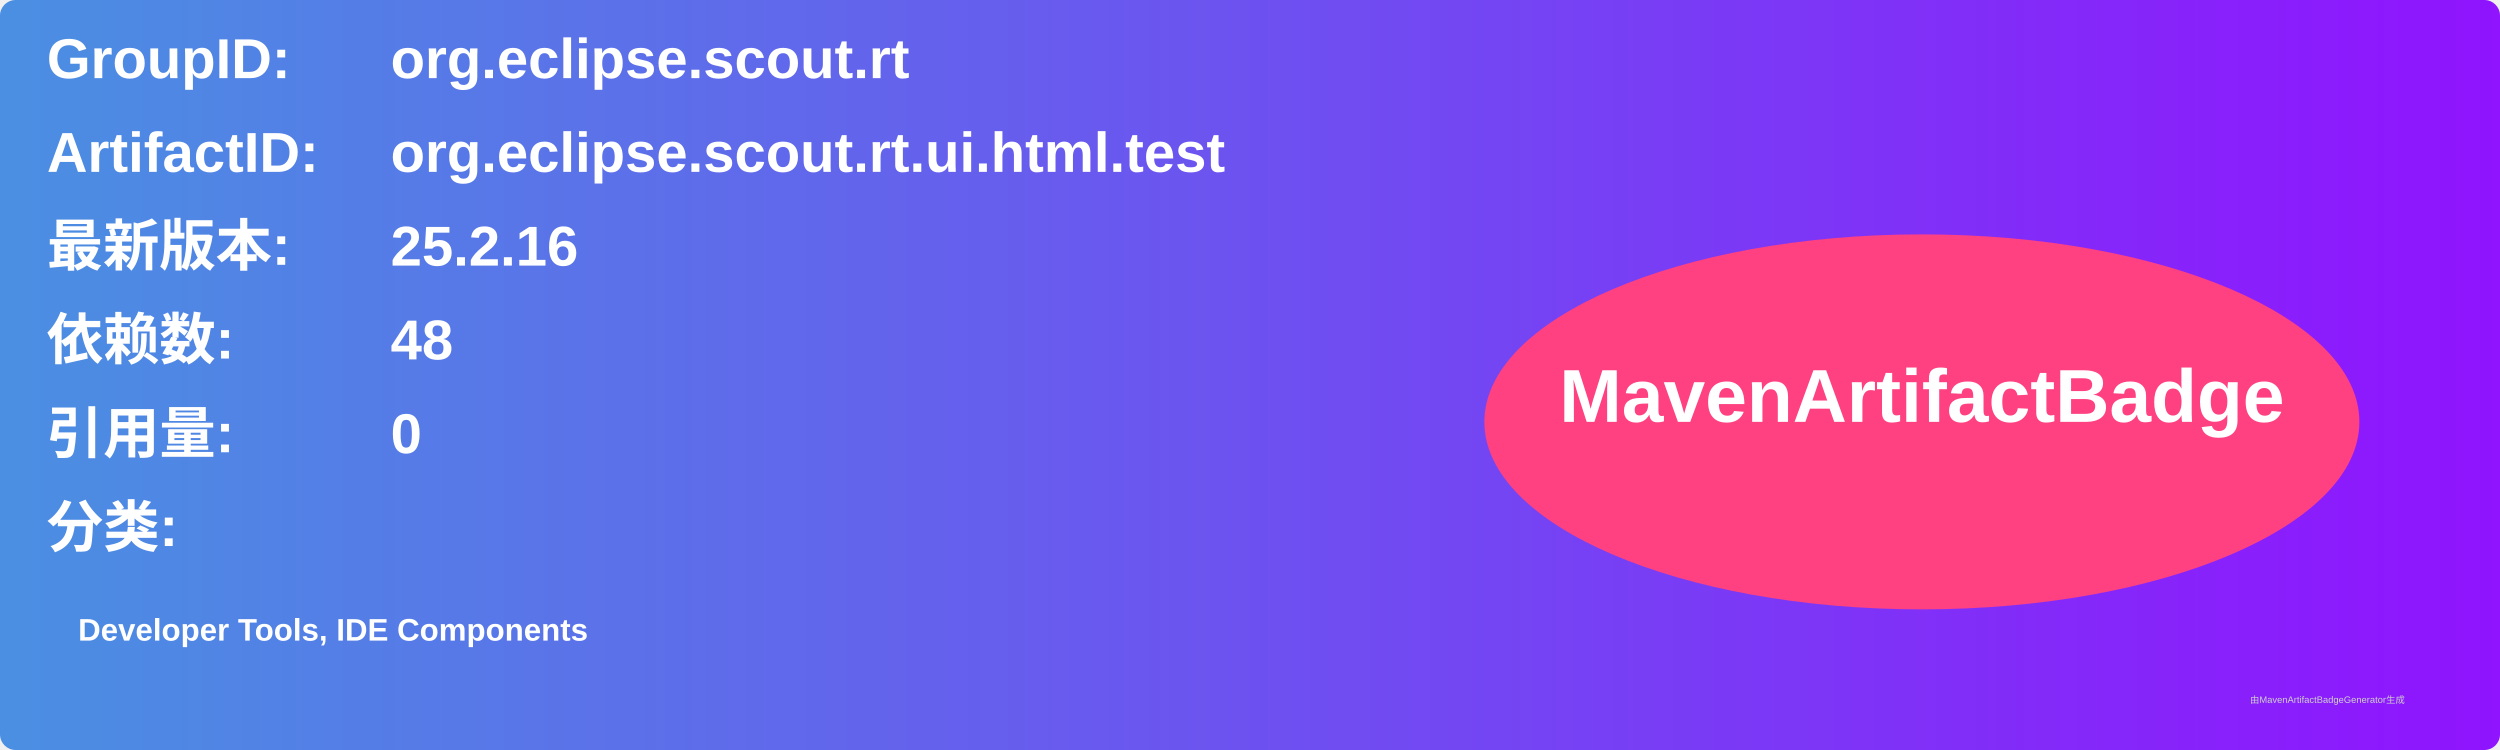
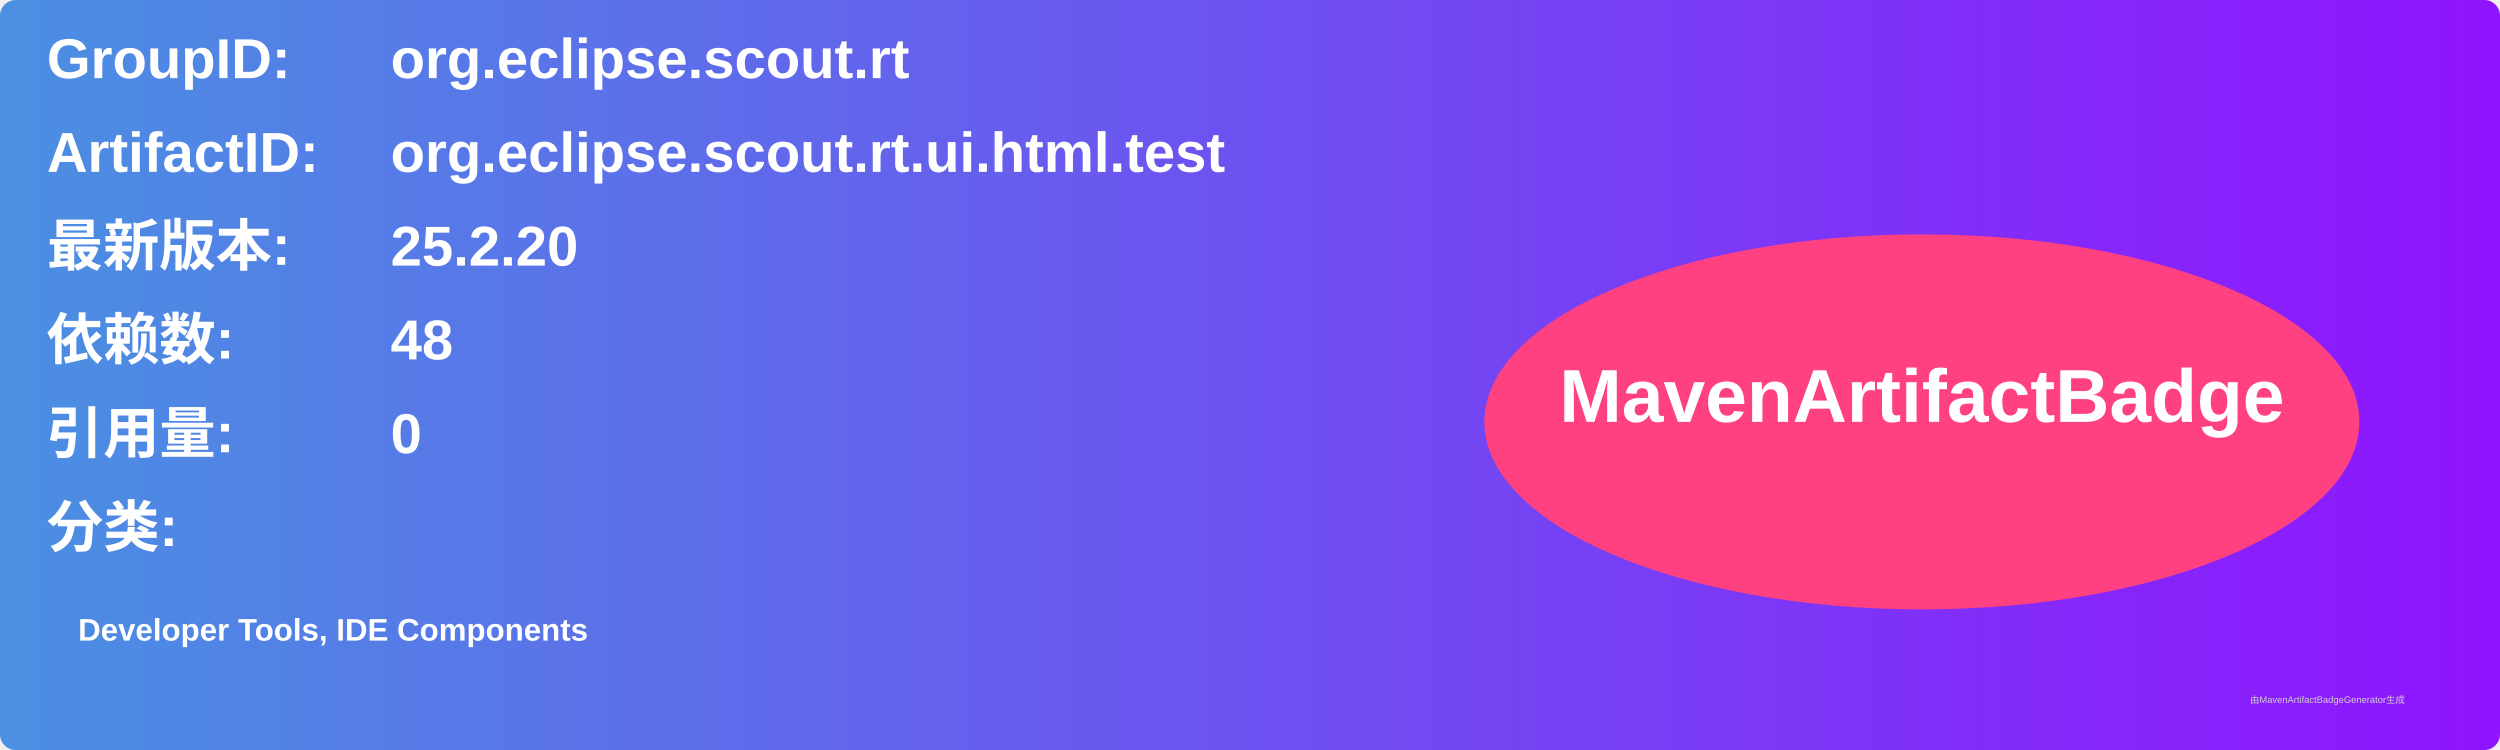
<svg xmlns="http://www.w3.org/2000/svg" width="800" height="240" viewBox="0 0 800 240">
  <linearGradient id="grad" x1="0%" y1="0%" x2="100%" y2="0%">
    <stop offset="0%" stop-color="#4a90e2" />
    <stop offset="100%" stop-color="#9013fe" />
  </linearGradient>
  <rect width="100%" height="100%" rx="5" ry="5" fill="url(#grad)" />
  <g transform="translate(15, 15)">
    <text x="0" y="10" font-family="Arial" font-size="18" fill="white" font-weight="bold" width="260">GroupID:</text>
    <text x="110" y="10" font-family="Arial" font-size="18" fill="white" font-weight="bold" width="460">org.eclipse.scout.rt</text>
    <text x="0" y="40" font-family="Arial" font-size="18" fill="white" font-weight="bold" width="260">ArtifactID:</text>
    <text x="110" y="40" font-family="Arial" font-size="18" fill="white" font-weight="bold" width="460">org.eclipse.scout.rt.ui.html.test</text>
    <text x="0" y="70" font-family="Arial" font-size="18" fill="white" font-weight="bold">最新版本:</text>
    <text x="110" y="70" font-family="Arial" font-size="18" fill="white" font-weight="bold">
-       <tspan font-weight="bold">25.2.16</tspan>
+       <tspan font-weight="bold">25.2.20</tspan>
    </text>
    <text x="0" y="100" font-family="Arial" font-size="18" fill="white" font-weight="bold">依赖数: </text>
    <text x="110" y="100" font-family="Arial" font-size="18" fill="white">
      <tspan font-weight="bold">48</tspan>
    </text>
    <text x="0" y="130" font-family="Arial" font-size="18" fill="white" font-weight="bold">引用量: </text>
    <text x="110" y="130" font-family="Arial" font-size="18" fill="white">
      <tspan font-weight="bold">0</tspan>
    </text>
    <text x="0" y="160" font-family="Arial" font-size="18" fill="white" font-weight="bold">分类:</text>
    <text x="10" y="190" font-family="Arial" font-size="10" fill="white">
      <tspan font-weight="bold">Developer Tools, IDE Components</tspan>
    </text>
    <ellipse cx="600" cy="120" rx="140" ry="60" fill="#ff4081" />
    <text x="600" y="120" text-anchor="middle" font-family="Arial" font-size="24" fill="white" font-weight="bold">MavenArtifactBadge</text>
  </g>
  <text x="720" y="225" font-family="Arial" font-size="3" fill="#d0d0d0">由MavenArtifactBadgeGenerator生成</text>
</svg>
